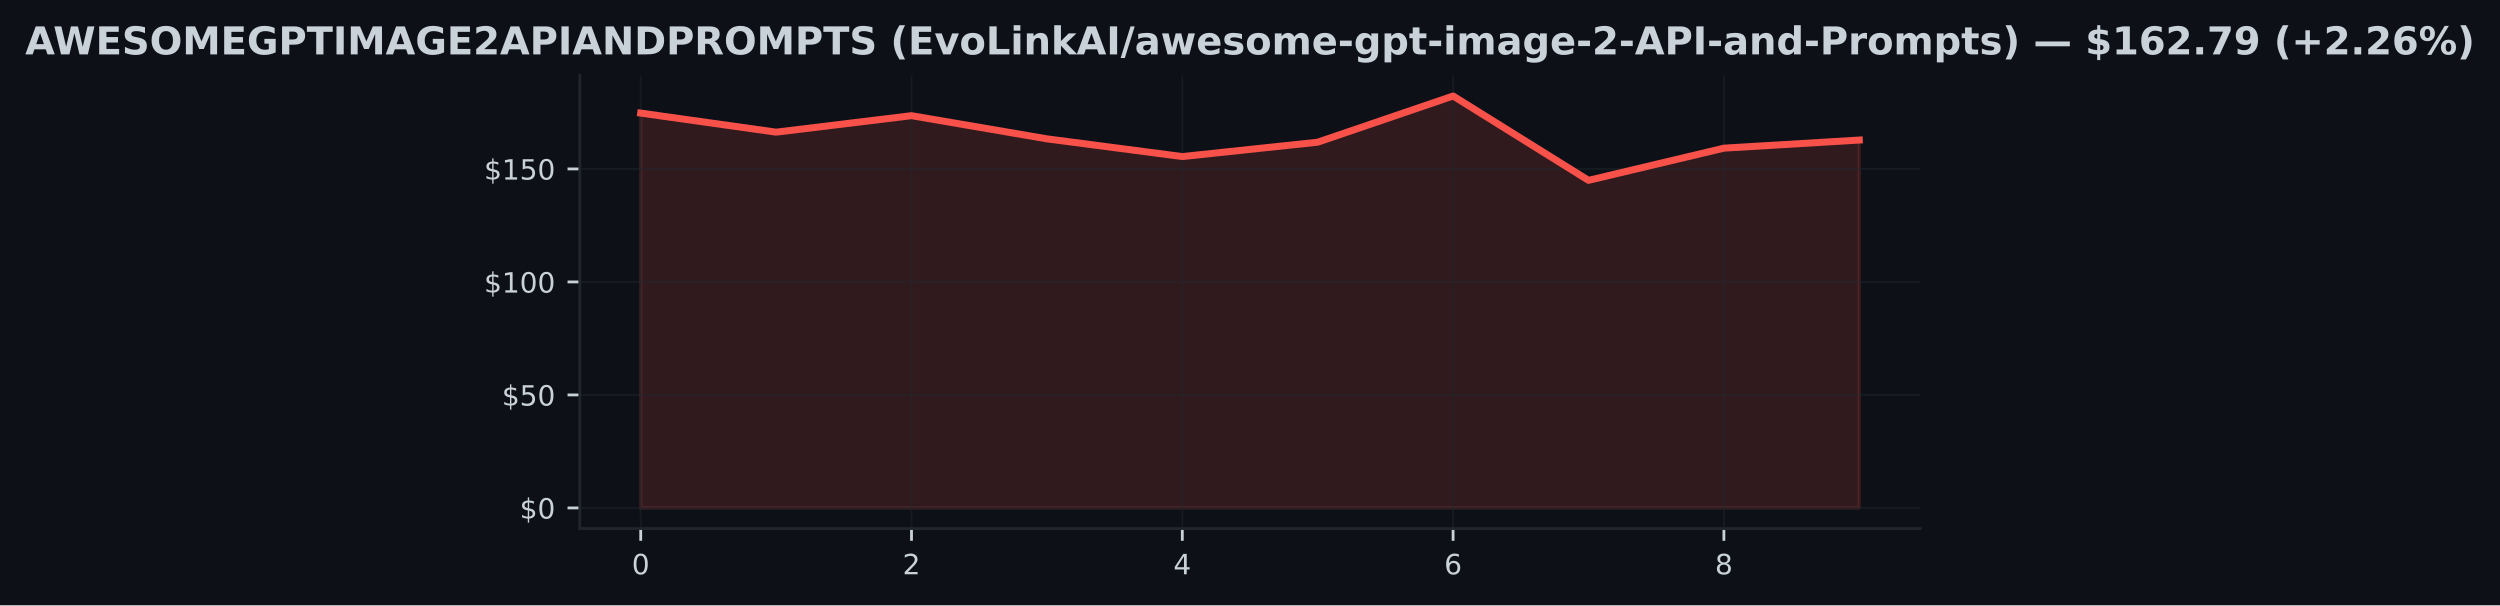
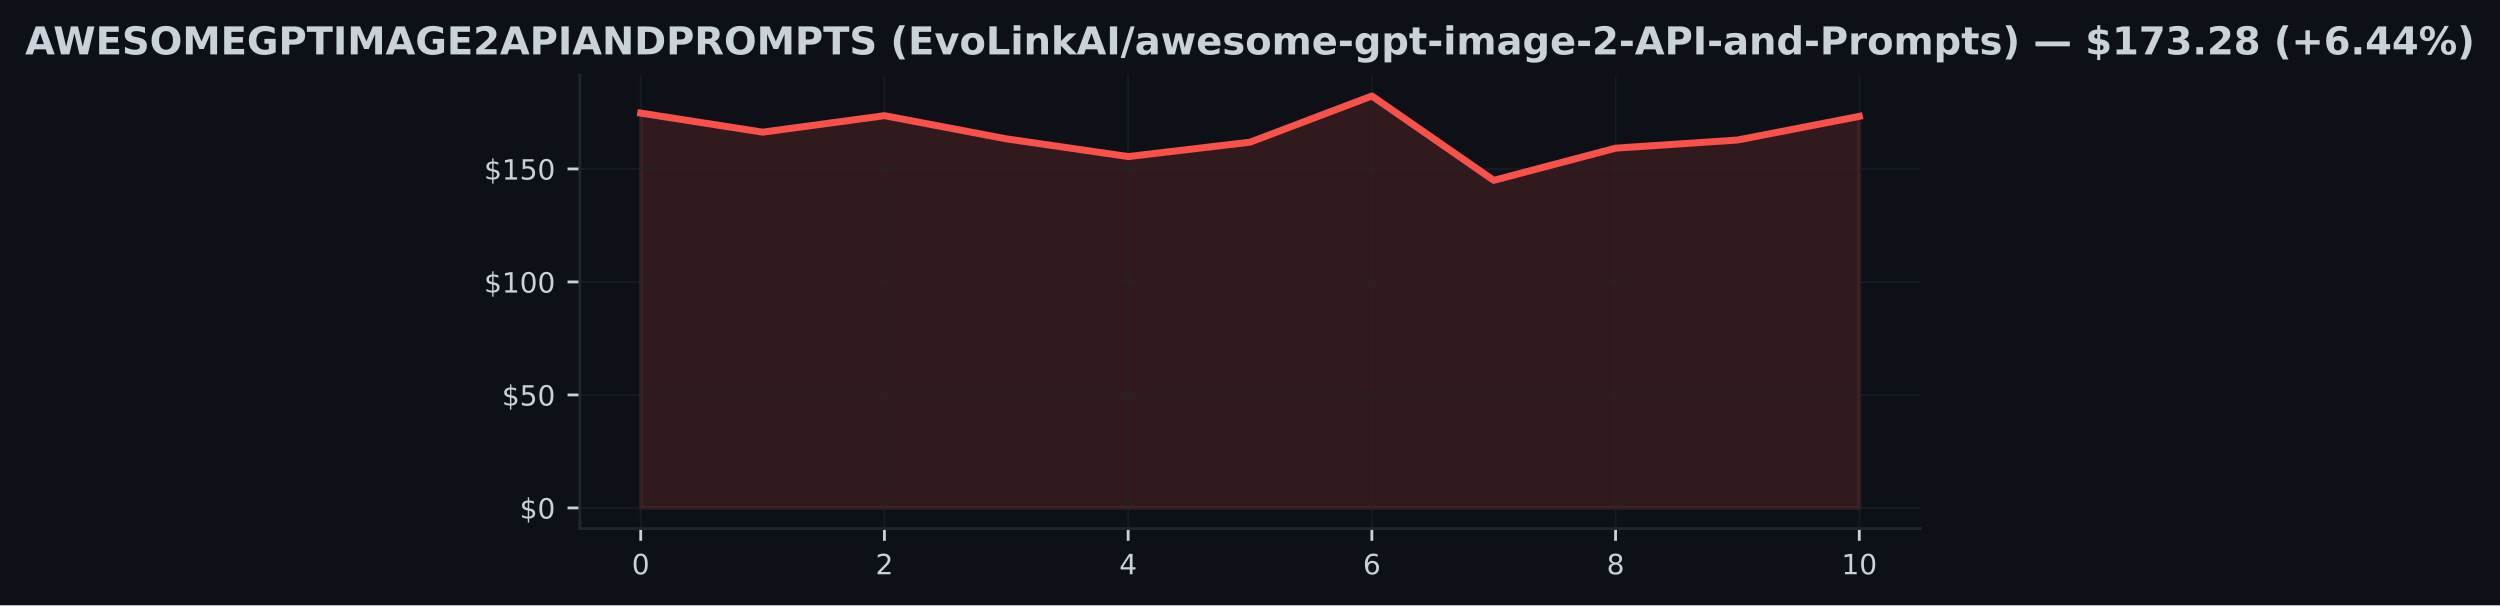
<svg xmlns="http://www.w3.org/2000/svg" xmlns:xlink="http://www.w3.org/1999/xlink" width="714.773pt" height="173.061pt" viewBox="0 0 714.773 173.061" version="1.1">
  <defs>
    <style type="text/css">*{stroke-linejoin: round; stroke-linecap: butt}</style>
  </defs>
  <g id="figure_1">
    <g id="patch_1">
      <path d="M 0 173.061  L 714.773 173.061  L 714.773 0  L 0 0  z " style="fill: #0d1117" />
    </g>
    <g id="axes_1">
      <g id="patch_2">
        <path d="M 165.767 151.118  L 549.007 151.118  L 549.007 21.558  L 165.767 21.558  z " style="fill: #0d1117" />
      </g>
      <g id="FillBetweenPolyCollection_1">
        <defs>
-           <path id="m4a6374ec87" d="M 183.187 -27.832  L 183.187 -140.722  L 221.898 -135.275  L 260.609 -139.985  L 299.32 -133.362  L 338.031 -128.296  L 376.742 -132.406  L 415.453 -145.613  L 454.164 -121.499  L 492.876 -130.7  L 531.587 -133.02  L 531.587 -27.832  L 531.587 -27.832  L 492.876 -27.832  L 454.164 -27.832  L 415.453 -27.832  L 376.742 -27.832  L 338.031 -27.832  L 299.32 -27.832  L 260.609 -27.832  L 221.898 -27.832  L 183.187 -27.832  z " style="stroke: #f85149; stroke-opacity: 0.15" />
+           <path id="m26989aa8e5" d="M 183.187 -27.832  L 183.187 -140.722  L 218.027 -135.275  L 252.867 -139.985  L 287.707 -133.362  L 322.547 -128.296  L 357.387 -132.406  L 392.227 -145.613  L 427.067 -121.499  L 461.907 -130.7  L 496.747 -133.02  L 531.587 -139.798  L 531.587 -27.832  L 531.587 -27.832  L 496.747 -27.832  L 461.907 -27.832  L 427.067 -27.832  L 392.227 -27.832  L 357.387 -27.832  L 322.547 -27.832  L 287.707 -27.832  L 252.867 -27.832  L 218.027 -27.832  L 183.187 -27.832  z " style="stroke: #f85149; stroke-opacity: 0.15" />
        </defs>
-         <g clip-path="url(#pb5437b328e)">
-           <use xlink:href="#m4a6374ec87" x="0" y="173.061" style="fill: #f85149; fill-opacity: 0.15; stroke: #f85149; stroke-opacity: 0.15" />
+         <g clip-path="url(#p1d2be9495c)">
+           <use xlink:href="#m26989aa8e5" x="0" y="173.061" style="fill: #f85149; fill-opacity: 0.15; stroke: #f85149; stroke-opacity: 0.15" />
        </g>
      </g>
      <g id="matplotlib.axis_1">
        <g id="xtick_1">
          <g id="line2d_1">
-             <path d="M 183.187 151.118  L 183.187 21.558  " clip-path="url(#pb5437b328e)" style="fill: none; stroke: #21262d; stroke-opacity: 0.5; stroke-width: 0.5; stroke-linecap: square" />
+             <path d="M 183.187 151.118  L 183.187 21.558  " clip-path="url(#p1d2be9495c)" style="fill: none; stroke: #21262d; stroke-opacity: 0.5; stroke-width: 0.5; stroke-linecap: square" />
          </g>
          <g id="line2d_2">
            <defs>
-               <path id="m13b7eace4d" d="M 0 0  L 0 3.5  " style="stroke: #c9d1d9; stroke-width: 0.8" />
+               <path id="mf54191cb5a" d="M 0 0  L 0 3.5  " style="stroke: #c9d1d9; stroke-width: 0.8" />
            </defs>
            <g>
-               <use xlink:href="#m13b7eace4d" x="183.187" y="151.118" style="fill: #c9d1d9; stroke: #c9d1d9; stroke-width: 0.8" />
+               <use xlink:href="#mf54191cb5a" x="183.187" y="151.118" style="fill: #c9d1d9; stroke: #c9d1d9; stroke-width: 0.8" />
            </g>
          </g>
          <g id="text_1">
            <g style="fill: #c9d1d9" transform="translate(180.6417 164.197) scale(0.08 -0.08)">
              <defs>
                <path id="DejaVuSans-30" d="M 2034 4250  Q 1547 4250 1301 3770  Q 1056 3291 1056 2328  Q 1056 1369 1301 889  Q 1547 409 2034 409  Q 2525 409 2770 889  Q 3016 1369 3016 2328  Q 3016 3291 2770 3770  Q 2525 4250 2034 4250  z M 2034 4750  Q 2819 4750 3233 4129  Q 3647 3509 3647 2328  Q 3647 1150 3233 529  Q 2819 -91 2034 -91  Q 1250 -91 836 529  Q 422 1150 422 2328  Q 422 3509 836 4129  Q 1250 4750 2034 4750  z " transform="scale(0.015625)" />
              </defs>
              <use xlink:href="#DejaVuSans-30" />
            </g>
          </g>
        </g>
        <g id="xtick_2">
          <g id="line2d_3">
-             <path d="M 260.609 151.118  L 260.609 21.558  " clip-path="url(#pb5437b328e)" style="fill: none; stroke: #21262d; stroke-opacity: 0.5; stroke-width: 0.5; stroke-linecap: square" />
+             <path d="M 252.867 151.118  L 252.867 21.558  " clip-path="url(#p1d2be9495c)" style="fill: none; stroke: #21262d; stroke-opacity: 0.5; stroke-width: 0.5; stroke-linecap: square" />
          </g>
          <g id="line2d_4">
            <g>
-               <use xlink:href="#m13b7eace4d" x="260.609" y="151.118" style="fill: #c9d1d9; stroke: #c9d1d9; stroke-width: 0.8" />
+               <use xlink:href="#mf54191cb5a" x="252.867" y="151.118" style="fill: #c9d1d9; stroke: #c9d1d9; stroke-width: 0.8" />
            </g>
          </g>
          <g id="text_2">
-             <g style="fill: #c9d1d9" transform="translate(258.0639 164.197) scale(0.08 -0.08)">
+             <g style="fill: #c9d1d9" transform="translate(250.3217 164.197) scale(0.08 -0.08)">
              <defs>
                <path id="DejaVuSans-32" d="M 1228 531  L 3431 531  L 3431 0  L 469 0  L 469 531  Q 828 903 1448 1529  Q 2069 2156 2228 2338  Q 2531 2678 2651 2914  Q 2772 3150 2772 3378  Q 2772 3750 2511 3984  Q 2250 4219 1831 4219  Q 1534 4219 1204 4116  Q 875 4013 500 3803  L 500 4441  Q 881 4594 1212 4672  Q 1544 4750 1819 4750  Q 2544 4750 2975 4387  Q 3406 4025 3406 3419  Q 3406 3131 3298 2873  Q 3191 2616 2906 2266  Q 2828 2175 2409 1742  Q 1991 1309 1228 531  z " transform="scale(0.015625)" />
              </defs>
              <use xlink:href="#DejaVuSans-32" />
            </g>
          </g>
        </g>
        <g id="xtick_3">
          <g id="line2d_5">
-             <path d="M 338.031 151.118  L 338.031 21.558  " clip-path="url(#pb5437b328e)" style="fill: none; stroke: #21262d; stroke-opacity: 0.5; stroke-width: 0.5; stroke-linecap: square" />
+             <path d="M 322.547 151.118  L 322.547 21.558  " clip-path="url(#p1d2be9495c)" style="fill: none; stroke: #21262d; stroke-opacity: 0.5; stroke-width: 0.5; stroke-linecap: square" />
          </g>
          <g id="line2d_6">
            <g>
-               <use xlink:href="#m13b7eace4d" x="338.031" y="151.118" style="fill: #c9d1d9; stroke: #c9d1d9; stroke-width: 0.8" />
+               <use xlink:href="#mf54191cb5a" x="322.547" y="151.118" style="fill: #c9d1d9; stroke: #c9d1d9; stroke-width: 0.8" />
            </g>
          </g>
          <g id="text_3">
-             <g style="fill: #c9d1d9" transform="translate(335.4862 164.197) scale(0.08 -0.08)">
+             <g style="fill: #c9d1d9" transform="translate(320.0017 164.197) scale(0.08 -0.08)">
              <defs>
                <path id="DejaVuSans-34" d="M 2419 4116  L 825 1625  L 2419 1625  L 2419 4116  z M 2253 4666  L 3047 4666  L 3047 1625  L 3713 1625  L 3713 1100  L 3047 1100  L 3047 0  L 2419 0  L 2419 1100  L 313 1100  L 313 1709  L 2253 4666  z " transform="scale(0.015625)" />
              </defs>
              <use xlink:href="#DejaVuSans-34" />
            </g>
          </g>
        </g>
        <g id="xtick_4">
          <g id="line2d_7">
-             <path d="M 415.453 151.118  L 415.453 21.558  " clip-path="url(#pb5437b328e)" style="fill: none; stroke: #21262d; stroke-opacity: 0.5; stroke-width: 0.5; stroke-linecap: square" />
+             <path d="M 392.227 151.118  L 392.227 21.558  " clip-path="url(#p1d2be9495c)" style="fill: none; stroke: #21262d; stroke-opacity: 0.5; stroke-width: 0.5; stroke-linecap: square" />
          </g>
          <g id="line2d_8">
            <g>
-               <use xlink:href="#m13b7eace4d" x="415.453" y="151.118" style="fill: #c9d1d9; stroke: #c9d1d9; stroke-width: 0.8" />
+               <use xlink:href="#mf54191cb5a" x="392.227" y="151.118" style="fill: #c9d1d9; stroke: #c9d1d9; stroke-width: 0.8" />
            </g>
          </g>
          <g id="text_4">
-             <g style="fill: #c9d1d9" transform="translate(412.9084 164.197) scale(0.08 -0.08)">
+             <g style="fill: #c9d1d9" transform="translate(389.6817 164.197) scale(0.08 -0.08)">
              <defs>
                <path id="DejaVuSans-36" d="M 2113 2584  Q 1688 2584 1439 2293  Q 1191 2003 1191 1497  Q 1191 994 1439 701  Q 1688 409 2113 409  Q 2538 409 2786 701  Q 3034 994 3034 1497  Q 3034 2003 2786 2293  Q 2538 2584 2113 2584  z M 3366 4563  L 3366 3988  Q 3128 4100 2886 4159  Q 2644 4219 2406 4219  Q 1781 4219 1451 3797  Q 1122 3375 1075 2522  Q 1259 2794 1537 2939  Q 1816 3084 2150 3084  Q 2853 3084 3261 2657  Q 3669 2231 3669 1497  Q 3669 778 3244 343  Q 2819 -91 2113 -91  Q 1303 -91 875 529  Q 447 1150 447 2328  Q 447 3434 972 4092  Q 1497 4750 2381 4750  Q 2619 4750 2861 4703  Q 3103 4656 3366 4563  z " transform="scale(0.015625)" />
              </defs>
              <use xlink:href="#DejaVuSans-36" />
            </g>
          </g>
        </g>
        <g id="xtick_5">
          <g id="line2d_9">
-             <path d="M 492.876 151.118  L 492.876 21.558  " clip-path="url(#pb5437b328e)" style="fill: none; stroke: #21262d; stroke-opacity: 0.5; stroke-width: 0.5; stroke-linecap: square" />
+             <path d="M 461.907 151.118  L 461.907 21.558  " clip-path="url(#p1d2be9495c)" style="fill: none; stroke: #21262d; stroke-opacity: 0.5; stroke-width: 0.5; stroke-linecap: square" />
          </g>
          <g id="line2d_10">
            <g>
-               <use xlink:href="#m13b7eace4d" x="492.876" y="151.118" style="fill: #c9d1d9; stroke: #c9d1d9; stroke-width: 0.8" />
+               <use xlink:href="#mf54191cb5a" x="461.907" y="151.118" style="fill: #c9d1d9; stroke: #c9d1d9; stroke-width: 0.8" />
            </g>
          </g>
          <g id="text_5">
-             <g style="fill: #c9d1d9" transform="translate(490.3306 164.197) scale(0.08 -0.08)">
+             <g style="fill: #c9d1d9" transform="translate(459.3617 164.197) scale(0.08 -0.08)">
              <defs>
                <path id="DejaVuSans-38" d="M 2034 2216  Q 1584 2216 1326 1975  Q 1069 1734 1069 1313  Q 1069 891 1326 650  Q 1584 409 2034 409  Q 2484 409 2743 651  Q 3003 894 3003 1313  Q 3003 1734 2745 1975  Q 2488 2216 2034 2216  z M 1403 2484  Q 997 2584 770 2862  Q 544 3141 544 3541  Q 544 4100 942 4425  Q 1341 4750 2034 4750  Q 2731 4750 3128 4425  Q 3525 4100 3525 3541  Q 3525 3141 3298 2862  Q 3072 2584 2669 2484  Q 3125 2378 3379 2068  Q 3634 1759 3634 1313  Q 3634 634 3220 271  Q 2806 -91 2034 -91  Q 1263 -91 848 271  Q 434 634 434 1313  Q 434 1759 690 2068  Q 947 2378 1403 2484  z M 1172 3481  Q 1172 3119 1398 2916  Q 1625 2713 2034 2713  Q 2441 2713 2670 2916  Q 2900 3119 2900 3481  Q 2900 3844 2670 4047  Q 2441 4250 2034 4250  Q 1625 4250 1398 4047  Q 1172 3844 1172 3481  z " transform="scale(0.015625)" />
              </defs>
              <use xlink:href="#DejaVuSans-38" />
+             </g>
+           </g>
+         </g>
+         <g id="xtick_6">
+           <g id="line2d_11">
+             <path d="M 531.587 151.118  L 531.587 21.558  " clip-path="url(#p1d2be9495c)" style="fill: none; stroke: #21262d; stroke-opacity: 0.5; stroke-width: 0.5; stroke-linecap: square" />
+           </g>
+           <g id="line2d_12">
+             <g>
+               <use xlink:href="#mf54191cb5a" x="531.587" y="151.118" style="fill: #c9d1d9; stroke: #c9d1d9; stroke-width: 0.8" />
+             </g>
+           </g>
+           <g id="text_6">
+             <g style="fill: #c9d1d9" transform="translate(526.4967 164.197) scale(0.08 -0.08)">
+               <defs>
+                 <path id="DejaVuSans-31" d="M 794 531  L 1825 531  L 1825 4091  L 703 3866  L 703 4441  L 1819 4666  L 2450 4666  L 2450 531  L 3481 531  L 3481 0  L 794 0  L 794 531  z " transform="scale(0.015625)" />
+               </defs>
+               <use xlink:href="#DejaVuSans-31" />
+               <use xlink:href="#DejaVuSans-30" transform="translate(63.62305 0)" />
            </g>
          </g>
        </g>
      </g>
      <g id="matplotlib.axis_2">
        <g id="ytick_1">
-           <g id="line2d_11">
-             <path d="M 165.767 145.229  L 549.007 145.229  " clip-path="url(#pb5437b328e)" style="fill: none; stroke: #21262d; stroke-opacity: 0.5; stroke-width: 0.5; stroke-linecap: square" />
-           </g>
-           <g id="line2d_12">
+           <g id="line2d_13">
+             <path d="M 165.767 145.229  L 549.007 145.229  " clip-path="url(#p1d2be9495c)" style="fill: none; stroke: #21262d; stroke-opacity: 0.5; stroke-width: 0.5; stroke-linecap: square" />
+           </g>
+           <g id="line2d_14">
            <defs>
-               <path id="mf2bfb8cde9" d="M 0 0  L -3.5 0  " style="stroke: #c9d1d9; stroke-width: 0.8" />
+               <path id="m18954d956d" d="M 0 0  L -3.5 0  " style="stroke: #c9d1d9; stroke-width: 0.8" />
            </defs>
            <g>
-               <use xlink:href="#mf2bfb8cde9" x="165.767" y="145.229" style="fill: #c9d1d9; stroke: #c9d1d9; stroke-width: 0.8" />
-             </g>
-           </g>
-           <g id="text_6">
+               <use xlink:href="#m18954d956d" x="165.767" y="145.229" style="fill: #c9d1d9; stroke: #c9d1d9; stroke-width: 0.8" />
+             </g>
+           </g>
+           <g id="text_7">
            <g style="fill: #c9d1d9" transform="translate(148.5867 148.2686) scale(0.08 -0.08)">
              <defs>
                <path id="DejaVuSans-24" d="M 2163 -941  L 1850 -941  L 1847 0  Q 1519 6 1191 76  Q 863 147 531 288  L 531 850  Q 850 650 1176 548  Q 1503 447 1850 444  L 1850 1869  Q 1159 1981 845 2250  Q 531 2519 531 2988  Q 531 3497 872 3790  Q 1213 4084 1850 4128  L 1850 4863  L 2163 4863  L 2163 4138  Q 2453 4125 2725 4076  Q 2997 4028 3256 3944  L 3256 3397  Q 2997 3528 2723 3600  Q 2450 3672 2163 3684  L 2163 2350  Q 2872 2241 3206 1959  Q 3541 1678 3541 1191  Q 3541 663 3186 358  Q 2831 53 2163 6  L 2163 -941  z M 1850 2406  L 1850 3688  Q 1488 3647 1297 3481  Q 1106 3316 1106 3041  Q 1106 2772 1282 2622  Q 1459 2472 1850 2406  z M 2163 1806  L 2163 453  Q 2559 506 2761 678  Q 2963 850 2963 1131  Q 2963 1406 2770 1568  Q 2578 1731 2163 1806  z " transform="scale(0.015625)" />
              </defs>
              <use xlink:href="#DejaVuSans-24" />
              <use xlink:href="#DejaVuSans-30" transform="translate(63.62305 0)" />
            </g>
          </g>
        </g>
        <g id="ytick_2">
-           <g id="line2d_13">
-             <path d="M 165.767 112.921  L 549.007 112.921  " clip-path="url(#pb5437b328e)" style="fill: none; stroke: #21262d; stroke-opacity: 0.5; stroke-width: 0.5; stroke-linecap: square" />
-           </g>
-           <g id="line2d_14">
-             <g>
-               <use xlink:href="#mf2bfb8cde9" x="165.767" y="112.921" style="fill: #c9d1d9; stroke: #c9d1d9; stroke-width: 0.8" />
-             </g>
-           </g>
-           <g id="text_7">
+           <g id="line2d_15">
+             <path d="M 165.767 112.921  L 549.007 112.921  " clip-path="url(#p1d2be9495c)" style="fill: none; stroke: #21262d; stroke-opacity: 0.5; stroke-width: 0.5; stroke-linecap: square" />
+           </g>
+           <g id="line2d_16">
+             <g>
+               <use xlink:href="#m18954d956d" x="165.767" y="112.921" style="fill: #c9d1d9; stroke: #c9d1d9; stroke-width: 0.8" />
+             </g>
+           </g>
+           <g id="text_8">
            <g style="fill: #c9d1d9" transform="translate(143.4967 115.9606) scale(0.08 -0.08)">
              <defs>
                <path id="DejaVuSans-35" d="M 691 4666  L 3169 4666  L 3169 4134  L 1269 4134  L 1269 2991  Q 1406 3038 1543 3061  Q 1681 3084 1819 3084  Q 2600 3084 3056 2656  Q 3513 2228 3513 1497  Q 3513 744 3044 326  Q 2575 -91 1722 -91  Q 1428 -91 1123 -41  Q 819 9 494 109  L 494 744  Q 775 591 1075 516  Q 1375 441 1709 441  Q 2250 441 2565 725  Q 2881 1009 2881 1497  Q 2881 1984 2565 2268  Q 2250 2553 1709 2553  Q 1456 2553 1204 2497  Q 953 2441 691 2322  L 691 4666  z " transform="scale(0.015625)" />
              </defs>
              <use xlink:href="#DejaVuSans-24" />
              <use xlink:href="#DejaVuSans-35" transform="translate(63.62305 0)" />
              <use xlink:href="#DejaVuSans-30" transform="translate(127.2461 0)" />
            </g>
          </g>
        </g>
        <g id="ytick_3">
-           <g id="line2d_15">
-             <path d="M 165.767 80.613  L 549.007 80.613  " clip-path="url(#pb5437b328e)" style="fill: none; stroke: #21262d; stroke-opacity: 0.5; stroke-width: 0.5; stroke-linecap: square" />
-           </g>
-           <g id="line2d_16">
-             <g>
-               <use xlink:href="#mf2bfb8cde9" x="165.767" y="80.613" style="fill: #c9d1d9; stroke: #c9d1d9; stroke-width: 0.8" />
-             </g>
-           </g>
-           <g id="text_8">
+           <g id="line2d_17">
+             <path d="M 165.767 80.613  L 549.007 80.613  " clip-path="url(#p1d2be9495c)" style="fill: none; stroke: #21262d; stroke-opacity: 0.5; stroke-width: 0.5; stroke-linecap: square" />
+           </g>
+           <g id="line2d_18">
+             <g>
+               <use xlink:href="#m18954d956d" x="165.767" y="80.613" style="fill: #c9d1d9; stroke: #c9d1d9; stroke-width: 0.8" />
+             </g>
+           </g>
+           <g id="text_9">
            <g style="fill: #c9d1d9" transform="translate(138.4067 83.65269) scale(0.08 -0.08)">
-               <defs>
-                 <path id="DejaVuSans-31" d="M 794 531  L 1825 531  L 1825 4091  L 703 3866  L 703 4441  L 1819 4666  L 2450 4666  L 2450 531  L 3481 531  L 3481 0  L 794 0  L 794 531  z " transform="scale(0.015625)" />
-               </defs>
              <use xlink:href="#DejaVuSans-24" />
              <use xlink:href="#DejaVuSans-31" transform="translate(63.62305 0)" />
              <use xlink:href="#DejaVuSans-30" transform="translate(127.2461 0)" />
              <use xlink:href="#DejaVuSans-30" transform="translate(190.8691 0)" />
            </g>
          </g>
        </g>
        <g id="ytick_4">
-           <g id="line2d_17">
-             <path d="M 165.767 48.305  L 549.007 48.305  " clip-path="url(#pb5437b328e)" style="fill: none; stroke: #21262d; stroke-opacity: 0.5; stroke-width: 0.5; stroke-linecap: square" />
-           </g>
-           <g id="line2d_18">
-             <g>
-               <use xlink:href="#mf2bfb8cde9" x="165.767" y="48.305" style="fill: #c9d1d9; stroke: #c9d1d9; stroke-width: 0.8" />
-             </g>
-           </g>
-           <g id="text_9">
+           <g id="line2d_19">
+             <path d="M 165.767 48.305  L 549.007 48.305  " clip-path="url(#p1d2be9495c)" style="fill: none; stroke: #21262d; stroke-opacity: 0.5; stroke-width: 0.5; stroke-linecap: square" />
+           </g>
+           <g id="line2d_20">
+             <g>
+               <use xlink:href="#m18954d956d" x="165.767" y="48.305" style="fill: #c9d1d9; stroke: #c9d1d9; stroke-width: 0.8" />
+             </g>
+           </g>
+           <g id="text_10">
            <g style="fill: #c9d1d9" transform="translate(138.4067 51.34475) scale(0.08 -0.08)">
              <use xlink:href="#DejaVuSans-24" />
              <use xlink:href="#DejaVuSans-31" transform="translate(63.62305 0)" />
              <use xlink:href="#DejaVuSans-35" transform="translate(127.2461 0)" />
              <use xlink:href="#DejaVuSans-30" transform="translate(190.8691 0)" />
            </g>
          </g>
        </g>
      </g>
-       <g id="line2d_19">
-         <path d="M 183.187 32.339  L 221.898 37.786  L 260.609 33.075  L 299.32 39.699  L 338.031 44.764  L 376.742 40.655  L 415.453 27.447  L 454.164 51.562  L 492.876 42.361  L 531.587 40.041  " clip-path="url(#pb5437b328e)" style="fill: none; stroke: #f85149; stroke-width: 2; stroke-linecap: square" />
+       <g id="line2d_21">
+         <path d="M 183.187 32.339  L 218.027 37.786  L 252.867 33.075  L 287.707 39.699  L 322.547 44.764  L 357.387 40.655  L 392.227 27.447  L 427.067 51.562  L 461.907 42.361  L 496.747 40.041  L 531.587 33.263  " clip-path="url(#p1d2be9495c)" style="fill: none; stroke: #f85149; stroke-width: 2; stroke-linecap: square" />
      </g>
      <g id="patch_3">
        <path d="M 165.767 151.118  L 165.767 21.558  " style="fill: none; stroke: #21262d; stroke-width: 0.8; stroke-linejoin: miter; stroke-linecap: square" />
      </g>
      <g id="patch_4">
        <path d="M 165.767 151.118  L 549.007 151.118  " style="fill: none; stroke: #21262d; stroke-width: 0.8; stroke-linejoin: miter; stroke-linecap: square" />
      </g>
-       <g id="text_10">
+       <g id="text_11">
        <g style="fill: #c9d1d9" transform="translate(7.2 15.55828) scale(0.11 -0.11)">
          <defs>
            <path id="DejaVuSans-Bold-41" d="M 3419 850  L 1538 850  L 1241 0  L 31 0  L 1759 4666  L 3194 4666  L 4922 0  L 3713 0  L 3419 850  z M 1838 1716  L 3116 1716  L 2478 3572  L 1838 1716  z " transform="scale(0.015625)" />
            <path id="DejaVuSans-Bold-57" d="M 191 4666  L 1344 4666  L 2150 1275  L 2950 4666  L 4109 4666  L 4909 1275  L 5716 4666  L 6859 4666  L 5759 0  L 4372 0  L 3525 3547  L 2688 0  L 1300 0  L 191 4666  z " transform="scale(0.015625)" />
            <path id="DejaVuSans-Bold-45" d="M 588 4666  L 3834 4666  L 3834 3756  L 1791 3756  L 1791 2888  L 3713 2888  L 3713 1978  L 1791 1978  L 1791 909  L 3903 909  L 3903 0  L 588 0  L 588 4666  z " transform="scale(0.015625)" />
            <path id="DejaVuSans-Bold-53" d="M 3834 4519  L 3834 3531  Q 3450 3703 3084 3790  Q 2719 3878 2394 3878  Q 1963 3878 1756 3759  Q 1550 3641 1550 3391  Q 1550 3203 1689 3098  Q 1828 2994 2194 2919  L 2706 2816  Q 3484 2659 3812 2340  Q 4141 2022 4141 1434  Q 4141 663 3683 286  Q 3225 -91 2284 -91  Q 1841 -91 1394 -6  Q 947 78 500 244  L 500 1259  Q 947 1022 1364 901  Q 1781 781 2169 781  Q 2563 781 2772 912  Q 2981 1044 2981 1288  Q 2981 1506 2839 1625  Q 2697 1744 2272 1838  L 1806 1941  Q 1106 2091 782 2419  Q 459 2747 459 3303  Q 459 4000 909 4375  Q 1359 4750 2203 4750  Q 2588 4750 2994 4692  Q 3400 4634 3834 4519  z " transform="scale(0.015625)" />
            <path id="DejaVuSans-Bold-4f" d="M 2719 3878  Q 2169 3878 1866 3472  Q 1563 3066 1563 2328  Q 1563 1594 1866 1187  Q 2169 781 2719 781  Q 3272 781 3575 1187  Q 3878 1594 3878 2328  Q 3878 3066 3575 3472  Q 3272 3878 2719 3878  z M 2719 4750  Q 3844 4750 4481 4106  Q 5119 3463 5119 2328  Q 5119 1197 4481 553  Q 3844 -91 2719 -91  Q 1597 -91 958 553  Q 319 1197 319 2328  Q 319 3463 958 4106  Q 1597 4750 2719 4750  z " transform="scale(0.015625)" />
            <path id="DejaVuSans-Bold-4d" d="M 588 4666  L 2119 4666  L 3181 2169  L 4250 4666  L 5778 4666  L 5778 0  L 4641 0  L 4641 3413  L 3566 897  L 2803 897  L 1728 3413  L 1728 0  L 588 0  L 588 4666  z " transform="scale(0.015625)" />
            <path id="DejaVuSans-Bold-47" d="M 4781 347  Q 4331 128 3847 18  Q 3363 -91 2847 -91  Q 1681 -91 1000 561  Q 319 1213 319 2328  Q 319 3456 1012 4103  Q 1706 4750 2913 4750  Q 3378 4750 3804 4662  Q 4231 4575 4609 4403  L 4609 3438  Q 4219 3659 3833 3768  Q 3447 3878 3059 3878  Q 2341 3878 1952 3476  Q 1563 3075 1563 2328  Q 1563 1588 1938 1184  Q 2313 781 3003 781  Q 3191 781 3352 804  Q 3513 828 3641 878  L 3641 1784  L 2906 1784  L 2906 2591  L 4781 2591  L 4781 347  z " transform="scale(0.015625)" />
            <path id="DejaVuSans-Bold-50" d="M 588 4666  L 2584 4666  Q 3475 4666 3951 4270  Q 4428 3875 4428 3144  Q 4428 2409 3951 2014  Q 3475 1619 2584 1619  L 1791 1619  L 1791 0  L 588 0  L 588 4666  z M 1791 3794  L 1791 2491  L 2456 2491  Q 2806 2491 2997 2661  Q 3188 2831 3188 3144  Q 3188 3456 2997 3625  Q 2806 3794 2456 3794  L 1791 3794  z " transform="scale(0.015625)" />
            <path id="DejaVuSans-Bold-54" d="M 31 4666  L 4331 4666  L 4331 3756  L 2784 3756  L 2784 0  L 1581 0  L 1581 3756  L 31 3756  L 31 4666  z " transform="scale(0.015625)" />
            <path id="DejaVuSans-Bold-49" d="M 588 4666  L 1791 4666  L 1791 0  L 588 0  L 588 4666  z " transform="scale(0.015625)" />
            <path id="DejaVuSans-Bold-32" d="M 1844 884  L 3897 884  L 3897 0  L 506 0  L 506 884  L 2209 2388  Q 2438 2594 2547 2791  Q 2656 2988 2656 3200  Q 2656 3528 2436 3728  Q 2216 3928 1850 3928  Q 1569 3928 1234 3808  Q 900 3688 519 3450  L 519 4475  Q 925 4609 1322 4679  Q 1719 4750 2100 4750  Q 2938 4750 3402 4381  Q 3866 4013 3866 3353  Q 3866 2972 3669 2642  Q 3472 2313 2841 1759  L 1844 884  z " transform="scale(0.015625)" />
            <path id="DejaVuSans-Bold-4e" d="M 588 4666  L 1931 4666  L 3628 1466  L 3628 4666  L 4769 4666  L 4769 0  L 3425 0  L 1728 3200  L 1728 0  L 588 0  L 588 4666  z " transform="scale(0.015625)" />
            <path id="DejaVuSans-Bold-44" d="M 1791 3756  L 1791 909  L 2222 909  Q 2959 909 3348 1275  Q 3738 1641 3738 2338  Q 3738 3031 3350 3393  Q 2963 3756 2222 3756  L 1791 3756  z M 588 4666  L 1856 4666  Q 2919 4666 3439 4514  Q 3959 4363 4331 4000  Q 4659 3684 4818 3271  Q 4978 2859 4978 2338  Q 4978 1809 4818 1395  Q 4659 981 4331 666  Q 3956 303 3431 151  Q 2906 0 1856 0  L 588 0  L 588 4666  z " transform="scale(0.015625)" />
            <path id="DejaVuSans-Bold-52" d="M 2297 2597  Q 2675 2597 2839 2737  Q 3003 2878 3003 3200  Q 3003 3519 2839 3656  Q 2675 3794 2297 3794  L 1791 3794  L 1791 2597  L 2297 2597  z M 1791 1766  L 1791 0  L 588 0  L 588 4666  L 2425 4666  Q 3347 4666 3776 4356  Q 4206 4047 4206 3378  Q 4206 2916 3982 2619  Q 3759 2322 3309 2181  Q 3556 2125 3751 1926  Q 3947 1728 4147 1325  L 4800 0  L 3519 0  L 2950 1159  Q 2778 1509 2601 1637  Q 2425 1766 2131 1766  L 1791 1766  z " transform="scale(0.015625)" />
            <path id="DejaVuSans-Bold-20" transform="scale(0.015625)" />
            <path id="DejaVuSans-Bold-28" d="M 2413 -844  L 1484 -844  Q 1006 -72 778 623  Q 550 1319 550 2003  Q 550 2688 779 3389  Q 1009 4091 1484 4856  L 2413 4856  Q 2013 4116 1813 3408  Q 1613 2700 1613 2009  Q 1613 1319 1811 609  Q 2009 -100 2413 -844  z " transform="scale(0.015625)" />
            <path id="DejaVuSans-Bold-76" d="M 97 3500  L 1216 3500  L 2088 1081  L 2956 3500  L 4078 3500  L 2700 0  L 1472 0  L 97 3500  z " transform="scale(0.015625)" />
            <path id="DejaVuSans-Bold-6f" d="M 2203 2784  Q 1831 2784 1636 2517  Q 1441 2250 1441 1747  Q 1441 1244 1636 976  Q 1831 709 2203 709  Q 2569 709 2762 976  Q 2956 1244 2956 1747  Q 2956 2250 2762 2517  Q 2569 2784 2203 2784  z M 2203 3584  Q 3106 3584 3614 3096  Q 4122 2609 4122 1747  Q 4122 884 3614 396  Q 3106 -91 2203 -91  Q 1297 -91 786 396  Q 275 884 275 1747  Q 275 2609 786 3096  Q 1297 3584 2203 3584  z " transform="scale(0.015625)" />
            <path id="DejaVuSans-Bold-4c" d="M 588 4666  L 1791 4666  L 1791 909  L 3903 909  L 3903 0  L 588 0  L 588 4666  z " transform="scale(0.015625)" />
            <path id="DejaVuSans-Bold-69" d="M 538 3500  L 1656 3500  L 1656 0  L 538 0  L 538 3500  z M 538 4863  L 1656 4863  L 1656 3950  L 538 3950  L 538 4863  z " transform="scale(0.015625)" />
            <path id="DejaVuSans-Bold-6e" d="M 4056 2131  L 4056 0  L 2931 0  L 2931 347  L 2931 1631  Q 2931 2084 2911 2256  Q 2891 2428 2841 2509  Q 2775 2619 2662 2680  Q 2550 2741 2406 2741  Q 2056 2741 1856 2470  Q 1656 2200 1656 1722  L 1656 0  L 538 0  L 538 3500  L 1656 3500  L 1656 2988  Q 1909 3294 2193 3439  Q 2478 3584 2822 3584  Q 3428 3584 3742 3212  Q 4056 2841 4056 2131  z " transform="scale(0.015625)" />
            <path id="DejaVuSans-Bold-6b" d="M 538 4863  L 1656 4863  L 1656 2216  L 2944 3500  L 4244 3500  L 2534 1894  L 4378 0  L 3022 0  L 1656 1459  L 1656 0  L 538 0  L 538 4863  z " transform="scale(0.015625)" />
            <path id="DejaVuSans-Bold-2f" d="M 1644 4666  L 2338 4666  L 691 -594  L 0 -594  L 1644 4666  z " transform="scale(0.015625)" />
            <path id="DejaVuSans-Bold-61" d="M 2106 1575  Q 1756 1575 1579 1456  Q 1403 1338 1403 1106  Q 1403 894 1545 773  Q 1688 653 1941 653  Q 2256 653 2472 879  Q 2688 1106 2688 1447  L 2688 1575  L 2106 1575  z M 3816 1997  L 3816 0  L 2688 0  L 2688 519  Q 2463 200 2181 54  Q 1900 -91 1497 -91  Q 953 -91 614 226  Q 275 544 275 1050  Q 275 1666 698 1953  Q 1122 2241 2028 2241  L 2688 2241  L 2688 2328  Q 2688 2594 2478 2717  Q 2269 2841 1825 2841  Q 1466 2841 1156 2769  Q 847 2697 581 2553  L 581 3406  Q 941 3494 1303 3539  Q 1666 3584 2028 3584  Q 2975 3584 3395 3211  Q 3816 2838 3816 1997  z " transform="scale(0.015625)" />
            <path id="DejaVuSans-Bold-77" d="M 225 3500  L 1313 3500  L 1900 1088  L 2491 3500  L 3425 3500  L 4013 1113  L 4603 3500  L 5691 3500  L 4769 0  L 3547 0  L 2956 2406  L 2369 0  L 1147 0  L 225 3500  z " transform="scale(0.015625)" />
            <path id="DejaVuSans-Bold-65" d="M 4031 1759  L 4031 1441  L 1416 1441  Q 1456 1047 1700 850  Q 1944 653 2381 653  Q 2734 653 3104 758  Q 3475 863 3866 1075  L 3866 213  Q 3469 63 3072 -14  Q 2675 -91 2278 -91  Q 1328 -91 801 392  Q 275 875 275 1747  Q 275 2603 792 3093  Q 1309 3584 2216 3584  Q 3041 3584 3536 3087  Q 4031 2591 4031 1759  z M 2881 2131  Q 2881 2450 2695 2645  Q 2509 2841 2209 2841  Q 1884 2841 1681 2658  Q 1478 2475 1428 2131  L 2881 2131  z " transform="scale(0.015625)" />
            <path id="DejaVuSans-Bold-73" d="M 3272 3391  L 3272 2541  Q 2913 2691 2578 2766  Q 2244 2841 1947 2841  Q 1628 2841 1473 2761  Q 1319 2681 1319 2516  Q 1319 2381 1436 2309  Q 1553 2238 1856 2203  L 2053 2175  Q 2913 2066 3209 1816  Q 3506 1566 3506 1031  Q 3506 472 3093 190  Q 2681 -91 1863 -91  Q 1516 -91 1145 -36  Q 775 19 384 128  L 384 978  Q 719 816 1070 734  Q 1422 653 1784 653  Q 2113 653 2278 743  Q 2444 834 2444 1013  Q 2444 1163 2330 1236  Q 2216 1309 1875 1350  L 1678 1375  Q 931 1469 631 1722  Q 331 1975 331 2491  Q 331 3047 712 3315  Q 1094 3584 1881 3584  Q 2191 3584 2531 3537  Q 2872 3491 3272 3391  z " transform="scale(0.015625)" />
            <path id="DejaVuSans-Bold-6d" d="M 3781 2919  Q 3994 3244 4286 3414  Q 4578 3584 4928 3584  Q 5531 3584 5847 3212  Q 6163 2841 6163 2131  L 6163 0  L 5038 0  L 5038 1825  Q 5041 1866 5042 1909  Q 5044 1953 5044 2034  Q 5044 2406 4934 2573  Q 4825 2741 4581 2741  Q 4263 2741 4089 2478  Q 3916 2216 3909 1719  L 3909 0  L 2784 0  L 2784 1825  Q 2784 2406 2684 2573  Q 2584 2741 2328 2741  Q 2006 2741 1831 2477  Q 1656 2213 1656 1722  L 1656 0  L 531 0  L 531 3500  L 1656 3500  L 1656 2988  Q 1863 3284 2130 3434  Q 2397 3584 2719 3584  Q 3081 3584 3359 3409  Q 3638 3234 3781 2919  z " transform="scale(0.015625)" />
            <path id="DejaVuSans-Bold-2d" d="M 347 2297  L 2309 2297  L 2309 1388  L 347 1388  L 347 2297  z " transform="scale(0.015625)" />
            <path id="DejaVuSans-Bold-67" d="M 2919 594  Q 2688 288 2409 144  Q 2131 0 1766 0  Q 1125 0 706 504  Q 288 1009 288 1791  Q 288 2575 706 3076  Q 1125 3578 1766 3578  Q 2131 3578 2409 3434  Q 2688 3291 2919 2981  L 2919 3500  L 4044 3500  L 4044 353  Q 4044 -491 3511 -936  Q 2978 -1381 1966 -1381  Q 1638 -1381 1331 -1331  Q 1025 -1281 716 -1178  L 716 -306  Q 1009 -475 1290 -558  Q 1572 -641 1856 -641  Q 2406 -641 2662 -400  Q 2919 -159 2919 353  L 2919 594  z M 2181 2772  Q 1834 2772 1640 2515  Q 1447 2259 1447 1791  Q 1447 1309 1634 1061  Q 1822 813 2181 813  Q 2531 813 2725 1069  Q 2919 1325 2919 1791  Q 2919 2259 2725 2515  Q 2531 2772 2181 2772  z " transform="scale(0.015625)" />
            <path id="DejaVuSans-Bold-70" d="M 1656 506  L 1656 -1331  L 538 -1331  L 538 3500  L 1656 3500  L 1656 2988  Q 1888 3294 2169 3439  Q 2450 3584 2816 3584  Q 3463 3584 3878 3070  Q 4294 2556 4294 1747  Q 4294 938 3878 423  Q 3463 -91 2816 -91  Q 2450 -91 2169 54  Q 1888 200 1656 506  z M 2400 2772  Q 2041 2772 1848 2508  Q 1656 2244 1656 1747  Q 1656 1250 1848 986  Q 2041 722 2400 722  Q 2759 722 2948 984  Q 3138 1247 3138 1747  Q 3138 2247 2948 2509  Q 2759 2772 2400 2772  z " transform="scale(0.015625)" />
            <path id="DejaVuSans-Bold-74" d="M 1759 4494  L 1759 3500  L 2913 3500  L 2913 2700  L 1759 2700  L 1759 1216  Q 1759 972 1856 886  Q 1953 800 2241 800  L 2816 800  L 2816 0  L 1856 0  Q 1194 0 917 276  Q 641 553 641 1216  L 641 2700  L 84 2700  L 84 3500  L 641 3500  L 641 4494  L 1759 4494  z " transform="scale(0.015625)" />
            <path id="DejaVuSans-Bold-64" d="M 2919 2988  L 2919 4863  L 4044 4863  L 4044 0  L 2919 0  L 2919 506  Q 2688 197 2409 53  Q 2131 -91 1766 -91  Q 1119 -91 703 423  Q 288 938 288 1747  Q 288 2556 703 3070  Q 1119 3584 1766 3584  Q 2128 3584 2408 3439  Q 2688 3294 2919 2988  z M 2181 722  Q 2541 722 2730 984  Q 2919 1247 2919 1747  Q 2919 2247 2730 2509  Q 2541 2772 2181 2772  Q 1825 2772 1636 2509  Q 1447 2247 1447 1747  Q 1447 1247 1636 984  Q 1825 722 2181 722  z " transform="scale(0.015625)" />
            <path id="DejaVuSans-Bold-72" d="M 3138 2547  Q 2991 2616 2845 2648  Q 2700 2681 2553 2681  Q 2122 2681 1889 2404  Q 1656 2128 1656 1613  L 1656 0  L 538 0  L 538 3500  L 1656 3500  L 1656 2925  Q 1872 3269 2151 3426  Q 2431 3584 2822 3584  Q 2878 3584 2943 3579  Q 3009 3575 3134 3559  L 3138 2547  z " transform="scale(0.015625)" />
            <path id="DejaVuSans-Bold-29" d="M 513 -844  Q 913 -100 1113 609  Q 1313 1319 1313 2009  Q 1313 2700 1113 3408  Q 913 4116 513 4856  L 1441 4856  Q 1916 4091 2145 3389  Q 2375 2688 2375 2003  Q 2375 1319 2147 623  Q 1919 -72 1441 -844  L 513 -844  z " transform="scale(0.015625)" />
            <path id="DejaVuSans-Bold-2014" d="M 344 2156  L 6056 2156  L 6056 1350  L 344 1350  L 344 2156  z " transform="scale(0.015625)" />
            <path id="DejaVuSans-Bold-24" d="M 2484 -941  L 1978 -941  L 1975 0  Q 1584 16 1218 87  Q 853 159 506 288  L 506 1106  Q 866 922 1233 823  Q 1600 725 1978 713  L 1978 1684  L 1875 1703  Q 1128 1834 814 2115  Q 500 2397 500 2925  Q 500 3484 883 3798  Q 1266 4113 1975 4141  L 1978 4863  L 2484 4863  L 2484 4153  Q 2797 4128 3109 4075  Q 3422 4022 3738 3938  L 3738 3144  Q 3425 3275 3112 3348  Q 2800 3422 2484 3438  L 2484 2541  L 2584 2522  Q 3378 2397 3698 2105  Q 4019 1813 4019 1241  Q 4019 666 3637 358  Q 3256 50 2484 6  L 2484 -941  z M 1978 2613  L 1978 3428  Q 1756 3416 1623 3308  Q 1491 3200 1491 3034  Q 1491 2850 1612 2745  Q 1734 2641 1978 2613  z M 2484 1594  L 2484 725  Q 2756 728 2892 831  Q 3028 934 3028 1141  Q 3028 1353 2903 1458  Q 2778 1563 2484 1594  z " transform="scale(0.015625)" />
            <path id="DejaVuSans-Bold-31" d="M 750 831  L 1813 831  L 1813 3847  L 722 3622  L 722 4441  L 1806 4666  L 2950 4666  L 2950 831  L 4013 831  L 4013 0  L 750 0  L 750 831  z " transform="scale(0.015625)" />
+             <path id="DejaVuSans-Bold-37" d="M 428 4666  L 3944 4666  L 3944 3988  L 2125 0  L 953 0  L 2675 3781  L 428 3781  L 428 4666  z " transform="scale(0.015625)" />
+             <path id="DejaVuSans-Bold-33" d="M 2981 2516  Q 3453 2394 3698 2092  Q 3944 1791 3944 1325  Q 3944 631 3412 270  Q 2881 -91 1863 -91  Q 1503 -91 1142 -33  Q 781 25 428 141  L 428 1069  Q 766 900 1098 814  Q 1431 728 1753 728  Q 2231 728 2486 893  Q 2741 1059 2741 1369  Q 2741 1688 2480 1852  Q 2219 2016 1709 2016  L 1228 2016  L 1228 2791  L 1734 2791  Q 2188 2791 2409 2933  Q 2631 3075 2631 3366  Q 2631 3634 2415 3781  Q 2200 3928 1806 3928  Q 1516 3928 1219 3862  Q 922 3797 628 3669  L 628 4550  Q 984 4650 1334 4700  Q 1684 4750 2022 4750  Q 2931 4750 3382 4451  Q 3834 4153 3834 3553  Q 3834 3144 3618 2883  Q 3403 2622 2981 2516  z " transform="scale(0.015625)" />
+             <path id="DejaVuSans-Bold-2e" d="M 653 1209  L 1778 1209  L 1778 0  L 653 0  L 653 1209  z " transform="scale(0.015625)" />
+             <path id="DejaVuSans-Bold-38" d="M 2228 2088  Q 1891 2088 1709 1903  Q 1528 1719 1528 1375  Q 1528 1031 1709 848  Q 1891 666 2228 666  Q 2563 666 2741 848  Q 2919 1031 2919 1375  Q 2919 1722 2741 1905  Q 2563 2088 2228 2088  z M 1350 2484  Q 925 2613 709 2878  Q 494 3144 494 3541  Q 494 4131 934 4440  Q 1375 4750 2228 4750  Q 3075 4750 3515 4442  Q 3956 4134 3956 3541  Q 3956 3144 3739 2878  Q 3522 2613 3097 2484  Q 3572 2353 3814 2058  Q 4056 1763 4056 1313  Q 4056 619 3595 264  Q 3134 -91 2228 -91  Q 1319 -91 855 264  Q 391 619 391 1313  Q 391 1763 633 2058  Q 875 2353 1350 2484  z M 1631 3419  Q 1631 3141 1786 2991  Q 1941 2841 2228 2841  Q 2509 2841 2662 2991  Q 2816 3141 2816 3419  Q 2816 3697 2662 3845  Q 2509 3994 2228 3994  Q 1941 3994 1786 3844  Q 1631 3694 1631 3419  z " transform="scale(0.015625)" />
+             <path id="DejaVuSans-Bold-2b" d="M 3053 4013  L 3053 2375  L 4684 2375  L 4684 1638  L 3053 1638  L 3053 0  L 2309 0  L 2309 1638  L 678 1638  L 678 2375  L 2309 2375  L 2309 4013  L 3053 4013  z " transform="scale(0.015625)" />
            <path id="DejaVuSans-Bold-36" d="M 2316 2303  Q 2000 2303 1842 2098  Q 1684 1894 1684 1484  Q 1684 1075 1842 870  Q 2000 666 2316 666  Q 2634 666 2792 870  Q 2950 1075 2950 1484  Q 2950 1894 2792 2098  Q 2634 2303 2316 2303  z M 3803 4544  L 3803 3681  Q 3506 3822 3243 3889  Q 2981 3956 2731 3956  Q 2194 3956 1894 3657  Q 1594 3359 1544 2772  Q 1750 2925 1990 3001  Q 2231 3078 2516 3078  Q 3231 3078 3670 2659  Q 4109 2241 4109 1563  Q 4109 813 3618 361  Q 3128 -91 2303 -91  Q 1394 -91 895 523  Q 397 1138 397 2266  Q 397 3422 980 4083  Q 1563 4744 2578 4744  Q 2900 4744 3203 4694  Q 3506 4644 3803 4544  z " transform="scale(0.015625)" />
-             <path id="DejaVuSans-Bold-2e" d="M 653 1209  L 1778 1209  L 1778 0  L 653 0  L 653 1209  z " transform="scale(0.015625)" />
-             <path id="DejaVuSans-Bold-37" d="M 428 4666  L 3944 4666  L 3944 3988  L 2125 0  L 953 0  L 2675 3781  L 428 3781  L 428 4666  z " transform="scale(0.015625)" />
-             <path id="DejaVuSans-Bold-39" d="M 641 103  L 641 966  Q 928 831 1190 764  Q 1453 697 1709 697  Q 2247 697 2547 995  Q 2847 1294 2900 1881  Q 2688 1725 2447 1647  Q 2206 1569 1925 1569  Q 1209 1569 770 1986  Q 331 2403 331 3084  Q 331 3838 820 4291  Q 1309 4744 2131 4744  Q 3044 4744 3544 4128  Q 4044 3513 4044 2388  Q 4044 1231 3459 570  Q 2875 -91 1856 -91  Q 1528 -91 1228 -42  Q 928 6 641 103  z M 2125 2350  Q 2441 2350 2600 2554  Q 2759 2759 2759 3169  Q 2759 3575 2600 3781  Q 2441 3988 2125 3988  Q 1809 3988 1650 3781  Q 1491 3575 1491 3169  Q 1491 2759 1650 2554  Q 1809 2350 2125 2350  z " transform="scale(0.015625)" />
-             <path id="DejaVuSans-Bold-2b" d="M 3053 4013  L 3053 2375  L 4684 2375  L 4684 1638  L 3053 1638  L 3053 0  L 2309 0  L 2309 1638  L 678 1638  L 678 2375  L 2309 2375  L 2309 4013  L 3053 4013  z " transform="scale(0.015625)" />
+             <path id="DejaVuSans-Bold-34" d="M 2356 3675  L 1038 1722  L 2356 1722  L 2356 3675  z M 2156 4666  L 3494 4666  L 3494 1722  L 4159 1722  L 4159 850  L 3494 850  L 3494 0  L 2356 0  L 2356 850  L 288 850  L 288 1881  L 2156 4666  z " transform="scale(0.015625)" />
            <path id="DejaVuSans-Bold-25" d="M 4959 1925  Q 4738 1925 4616 1733  Q 4494 1541 4494 1184  Q 4494 825 4614 633  Q 4734 441 4959 441  Q 5184 441 5303 633  Q 5422 825 5422 1184  Q 5422 1541 5301 1733  Q 5181 1925 4959 1925  z M 4959 2450  Q 5541 2450 5875 2112  Q 6209 1775 6209 1184  Q 6209 594 5875 251  Q 5541 -91 4959 -91  Q 4378 -91 4042 251  Q 3706 594 3706 1184  Q 3706 1772 4042 2111  Q 4378 2450 4959 2450  z M 2094 -91  L 1403 -91  L 4319 4750  L 5013 4750  L 2094 -91  z M 1453 4750  Q 2034 4750 2367 4411  Q 2700 4072 2700 3481  Q 2700 2891 2367 2550  Q 2034 2209 1453 2209  Q 872 2209 539 2550  Q 206 2891 206 3481  Q 206 4072 539 4411  Q 872 4750 1453 4750  z M 1453 4225  Q 1228 4225 1106 4031  Q 984 3838 984 3481  Q 984 3122 1106 2926  Q 1228 2731 1453 2731  Q 1678 2731 1798 2926  Q 1919 3122 1919 3481  Q 1919 3838 1797 4031  Q 1675 4225 1453 4225  z " transform="scale(0.015625)" />
          </defs>
          <use xlink:href="#DejaVuSans-Bold-41" />
          <use xlink:href="#DejaVuSans-Bold-57" transform="translate(72.89258 0)" />
          <use xlink:href="#DejaVuSans-Bold-45" transform="translate(183.1953 0)" />
          <use xlink:href="#DejaVuSans-Bold-53" transform="translate(251.5059 0)" />
          <use xlink:href="#DejaVuSans-Bold-4f" transform="translate(323.5273 0)" />
          <use xlink:href="#DejaVuSans-Bold-4d" transform="translate(408.5371 0)" />
          <use xlink:href="#DejaVuSans-Bold-45" transform="translate(508.0488 0)" />
          <use xlink:href="#DejaVuSans-Bold-47" transform="translate(576.3594 0)" />
          <use xlink:href="#DejaVuSans-Bold-50" transform="translate(658.4395 0)" />
          <use xlink:href="#DejaVuSans-Bold-54" transform="translate(731.7305 0)" />
          <use xlink:href="#DejaVuSans-Bold-49" transform="translate(799.9434 0)" />
          <use xlink:href="#DejaVuSans-Bold-4d" transform="translate(837.1504 0)" />
          <use xlink:href="#DejaVuSans-Bold-41" transform="translate(936.6621 0)" />
          <use xlink:href="#DejaVuSans-Bold-47" transform="translate(1014.055 0)" />
          <use xlink:href="#DejaVuSans-Bold-45" transform="translate(1096.135 0)" />
          <use xlink:href="#DejaVuSans-Bold-32" transform="translate(1164.445 0)" />
          <use xlink:href="#DejaVuSans-Bold-41" transform="translate(1234.025 0)" />
          <use xlink:href="#DejaVuSans-Bold-50" transform="translate(1311.418 0)" />
          <use xlink:href="#DejaVuSans-Bold-49" transform="translate(1384.709 0)" />
          <use xlink:href="#DejaVuSans-Bold-41" transform="translate(1421.916 0)" />
          <use xlink:href="#DejaVuSans-Bold-4e" transform="translate(1499.309 0)" />
          <use xlink:href="#DejaVuSans-Bold-44" transform="translate(1583 0)" />
          <use xlink:href="#DejaVuSans-Bold-50" transform="translate(1666.008 0)" />
          <use xlink:href="#DejaVuSans-Bold-52" transform="translate(1739.299 0)" />
          <use xlink:href="#DejaVuSans-Bold-4f" transform="translate(1816.301 0)" />
          <use xlink:href="#DejaVuSans-Bold-4d" transform="translate(1901.311 0)" />
          <use xlink:href="#DejaVuSans-Bold-50" transform="translate(2000.822 0)" />
          <use xlink:href="#DejaVuSans-Bold-54" transform="translate(2074.113 0)" />
          <use xlink:href="#DejaVuSans-Bold-53" transform="translate(2142.326 0)" />
          <use xlink:href="#DejaVuSans-Bold-20" transform="translate(2214.348 0)" />
          <use xlink:href="#DejaVuSans-Bold-28" transform="translate(2249.162 0)" />
          <use xlink:href="#DejaVuSans-Bold-45" transform="translate(2294.865 0)" />
          <use xlink:href="#DejaVuSans-Bold-76" transform="translate(2363.176 0)" />
          <use xlink:href="#DejaVuSans-Bold-6f" transform="translate(2428.361 0)" />
          <use xlink:href="#DejaVuSans-Bold-4c" transform="translate(2497.062 0)" />
          <use xlink:href="#DejaVuSans-Bold-69" transform="translate(2560.783 0)" />
          <use xlink:href="#DejaVuSans-Bold-6e" transform="translate(2595.061 0)" />
          <use xlink:href="#DejaVuSans-Bold-6b" transform="translate(2666.252 0)" />
          <use xlink:href="#DejaVuSans-Bold-41" transform="translate(2732.756 0)" />
          <use xlink:href="#DejaVuSans-Bold-49" transform="translate(2810.148 0)" />
          <use xlink:href="#DejaVuSans-Bold-2f" transform="translate(2847.355 0)" />
          <use xlink:href="#DejaVuSans-Bold-61" transform="translate(2883.879 0)" />
          <use xlink:href="#DejaVuSans-Bold-77" transform="translate(2951.359 0)" />
          <use xlink:href="#DejaVuSans-Bold-65" transform="translate(3043.742 0)" />
          <use xlink:href="#DejaVuSans-Bold-73" transform="translate(3111.564 0)" />
          <use xlink:href="#DejaVuSans-Bold-6f" transform="translate(3171.086 0)" />
          <use xlink:href="#DejaVuSans-Bold-6d" transform="translate(3239.787 0)" />
          <use xlink:href="#DejaVuSans-Bold-65" transform="translate(3343.986 0)" />
          <use xlink:href="#DejaVuSans-Bold-2d" transform="translate(3411.809 0)" />
          <use xlink:href="#DejaVuSans-Bold-67" transform="translate(3453.312 0)" />
          <use xlink:href="#DejaVuSans-Bold-70" transform="translate(3524.895 0)" />
          <use xlink:href="#DejaVuSans-Bold-74" transform="translate(3596.477 0)" />
          <use xlink:href="#DejaVuSans-Bold-2d" transform="translate(3644.279 0)" />
          <use xlink:href="#DejaVuSans-Bold-69" transform="translate(3685.783 0)" />
          <use xlink:href="#DejaVuSans-Bold-6d" transform="translate(3720.061 0)" />
          <use xlink:href="#DejaVuSans-Bold-61" transform="translate(3824.26 0)" />
          <use xlink:href="#DejaVuSans-Bold-67" transform="translate(3891.74 0)" />
          <use xlink:href="#DejaVuSans-Bold-65" transform="translate(3963.322 0)" />
          <use xlink:href="#DejaVuSans-Bold-2d" transform="translate(4031.145 0)" />
          <use xlink:href="#DejaVuSans-Bold-32" transform="translate(4072.648 0)" />
          <use xlink:href="#DejaVuSans-Bold-2d" transform="translate(4142.229 0)" />
          <use xlink:href="#DejaVuSans-Bold-41" transform="translate(4183.732 0)" />
          <use xlink:href="#DejaVuSans-Bold-50" transform="translate(4261.125 0)" />
          <use xlink:href="#DejaVuSans-Bold-49" transform="translate(4334.416 0)" />
          <use xlink:href="#DejaVuSans-Bold-2d" transform="translate(4371.623 0)" />
          <use xlink:href="#DejaVuSans-Bold-61" transform="translate(4413.127 0)" />
          <use xlink:href="#DejaVuSans-Bold-6e" transform="translate(4480.607 0)" />
          <use xlink:href="#DejaVuSans-Bold-64" transform="translate(4551.799 0)" />
          <use xlink:href="#DejaVuSans-Bold-2d" transform="translate(4623.381 0)" />
          <use xlink:href="#DejaVuSans-Bold-50" transform="translate(4664.885 0)" />
          <use xlink:href="#DejaVuSans-Bold-72" transform="translate(4738.176 0)" />
          <use xlink:href="#DejaVuSans-Bold-6f" transform="translate(4787.492 0)" />
          <use xlink:href="#DejaVuSans-Bold-6d" transform="translate(4856.193 0)" />
          <use xlink:href="#DejaVuSans-Bold-70" transform="translate(4960.393 0)" />
          <use xlink:href="#DejaVuSans-Bold-74" transform="translate(5031.975 0)" />
          <use xlink:href="#DejaVuSans-Bold-73" transform="translate(5079.777 0)" />
          <use xlink:href="#DejaVuSans-Bold-29" transform="translate(5139.299 0)" />
          <use xlink:href="#DejaVuSans-Bold-20" transform="translate(5185.002 0)" />
          <use xlink:href="#DejaVuSans-Bold-2014" transform="translate(5219.816 0)" />
          <use xlink:href="#DejaVuSans-Bold-20" transform="translate(5319.816 0)" />
          <use xlink:href="#DejaVuSans-Bold-24" transform="translate(5354.631 0)" />
          <use xlink:href="#DejaVuSans-Bold-31" transform="translate(5424.211 0)" />
-           <use xlink:href="#DejaVuSans-Bold-36" transform="translate(5493.791 0)" />
-           <use xlink:href="#DejaVuSans-Bold-32" transform="translate(5563.371 0)" />
+           <use xlink:href="#DejaVuSans-Bold-37" transform="translate(5493.791 0)" />
+           <use xlink:href="#DejaVuSans-Bold-33" transform="translate(5563.371 0)" />
          <use xlink:href="#DejaVuSans-Bold-2e" transform="translate(5632.951 0)" />
-           <use xlink:href="#DejaVuSans-Bold-37" transform="translate(5670.939 0)" />
-           <use xlink:href="#DejaVuSans-Bold-39" transform="translate(5740.52 0)" />
+           <use xlink:href="#DejaVuSans-Bold-32" transform="translate(5670.939 0)" />
+           <use xlink:href="#DejaVuSans-Bold-38" transform="translate(5740.52 0)" />
          <use xlink:href="#DejaVuSans-Bold-20" transform="translate(5810.1 0)" />
          <use xlink:href="#DejaVuSans-Bold-28" transform="translate(5844.914 0)" />
          <use xlink:href="#DejaVuSans-Bold-2b" transform="translate(5890.617 0)" />
-           <use xlink:href="#DejaVuSans-Bold-32" transform="translate(5974.406 0)" />
+           <use xlink:href="#DejaVuSans-Bold-36" transform="translate(5974.406 0)" />
          <use xlink:href="#DejaVuSans-Bold-2e" transform="translate(6043.986 0)" />
-           <use xlink:href="#DejaVuSans-Bold-32" transform="translate(6081.975 0)" />
-           <use xlink:href="#DejaVuSans-Bold-36" transform="translate(6151.555 0)" />
+           <use xlink:href="#DejaVuSans-Bold-34" transform="translate(6081.975 0)" />
+           <use xlink:href="#DejaVuSans-Bold-34" transform="translate(6151.555 0)" />
          <use xlink:href="#DejaVuSans-Bold-25" transform="translate(6221.135 0)" />
          <use xlink:href="#DejaVuSans-Bold-29" transform="translate(6321.33 0)" />
        </g>
      </g>
    </g>
  </g>
  <defs>
-     <clipPath id="pb5437b328e">
+     <clipPath id="p1d2be9495c">
      <rect x="165.767" y="21.558" width="383.24" height="129.56" />
    </clipPath>
  </defs>
</svg>
